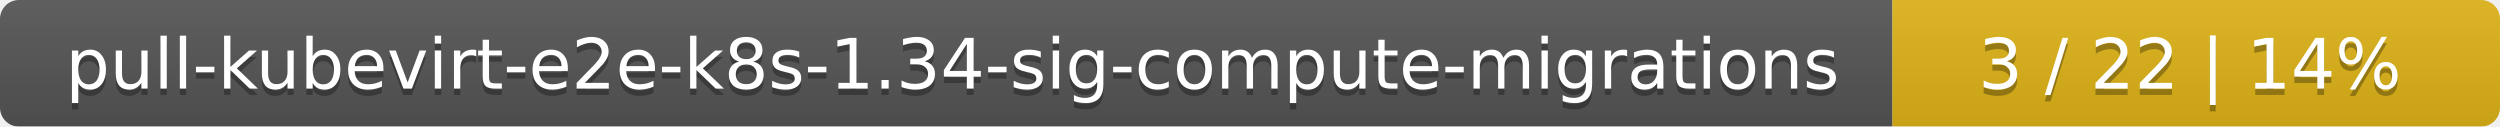
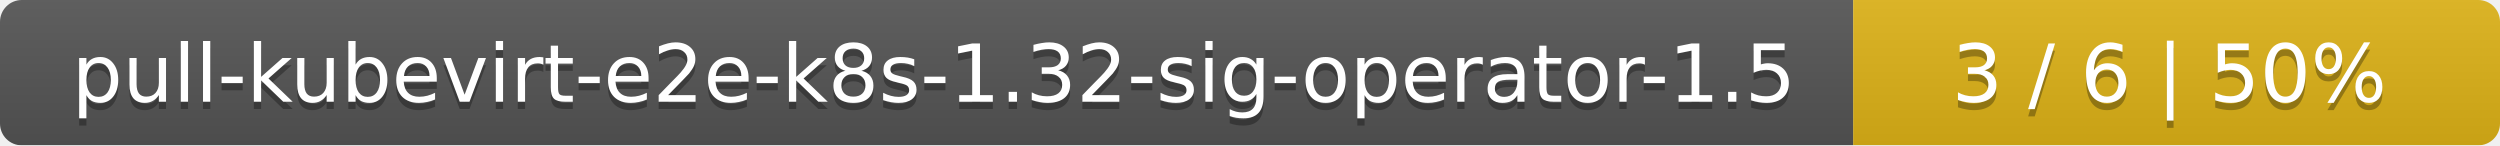
- <svg xmlns="http://www.w3.org/2000/svg" width="395" height="20">
+ <svg xmlns="http://www.w3.org/2000/svg" width="344" height="20">
  <linearGradient id="smooth" x2="0" y2="100%">
    <stop offset="0" stop-color="#bbb" stop-opacity=".1" />
    <stop offset="1" stop-opacity=".1" />
  </linearGradient>
  <mask id="round">
-     <rect width="395" height="20" rx="3" fill="#fff" />
+     <rect width="344" height="20" rx="3" fill="#fff" />
  </mask>
  <g mask="url(#round)">
-     <rect width="299" height="20" fill="#555" />
-     <rect x="299" width="96" height="20" fill="#dfb317" />
-     <rect width="395" height="20" fill="url(#smooth)" />
+     <rect width="255" height="20" fill="#555" />
+     <rect x="255" width="89" height="20" fill="#dfb317" />
+     <rect width="344" height="20" fill="url(#smooth)" />
  </g>
  <g fill="#fff" text-anchor="middle" font-family="DejaVu Sans,Verdana,Geneva,sans-serif" font-size="11">
-     <text x="150.5" y="15" fill="#010101" fill-opacity=".3">pull-kubevirt-e2e-k8s-1.34-sig-compute-migrations</text>
-     <text x="150.5" y="14">pull-kubevirt-e2e-k8s-1.34-sig-compute-migrations</text>
-     <text x="346" y="15" fill="#010101" fill-opacity=".3">3 / 22    |    14%</text>
-     <text x="346" y="14">3 / 22    |    14%</text>
+     <text x="128.5" y="15" fill="#010101" fill-opacity=".3">pull-kubevirt-e2e-k8s-1.32-sig-operator-1.5</text>
+     <text x="128.5" y="14">pull-kubevirt-e2e-k8s-1.32-sig-operator-1.5</text>
+     <text x="298.5" y="15" fill="#010101" fill-opacity=".3">3 / 6    |    50%</text>
+     <text x="298.5" y="14">3 / 6    |    50%</text>
  </g>
</svg>
